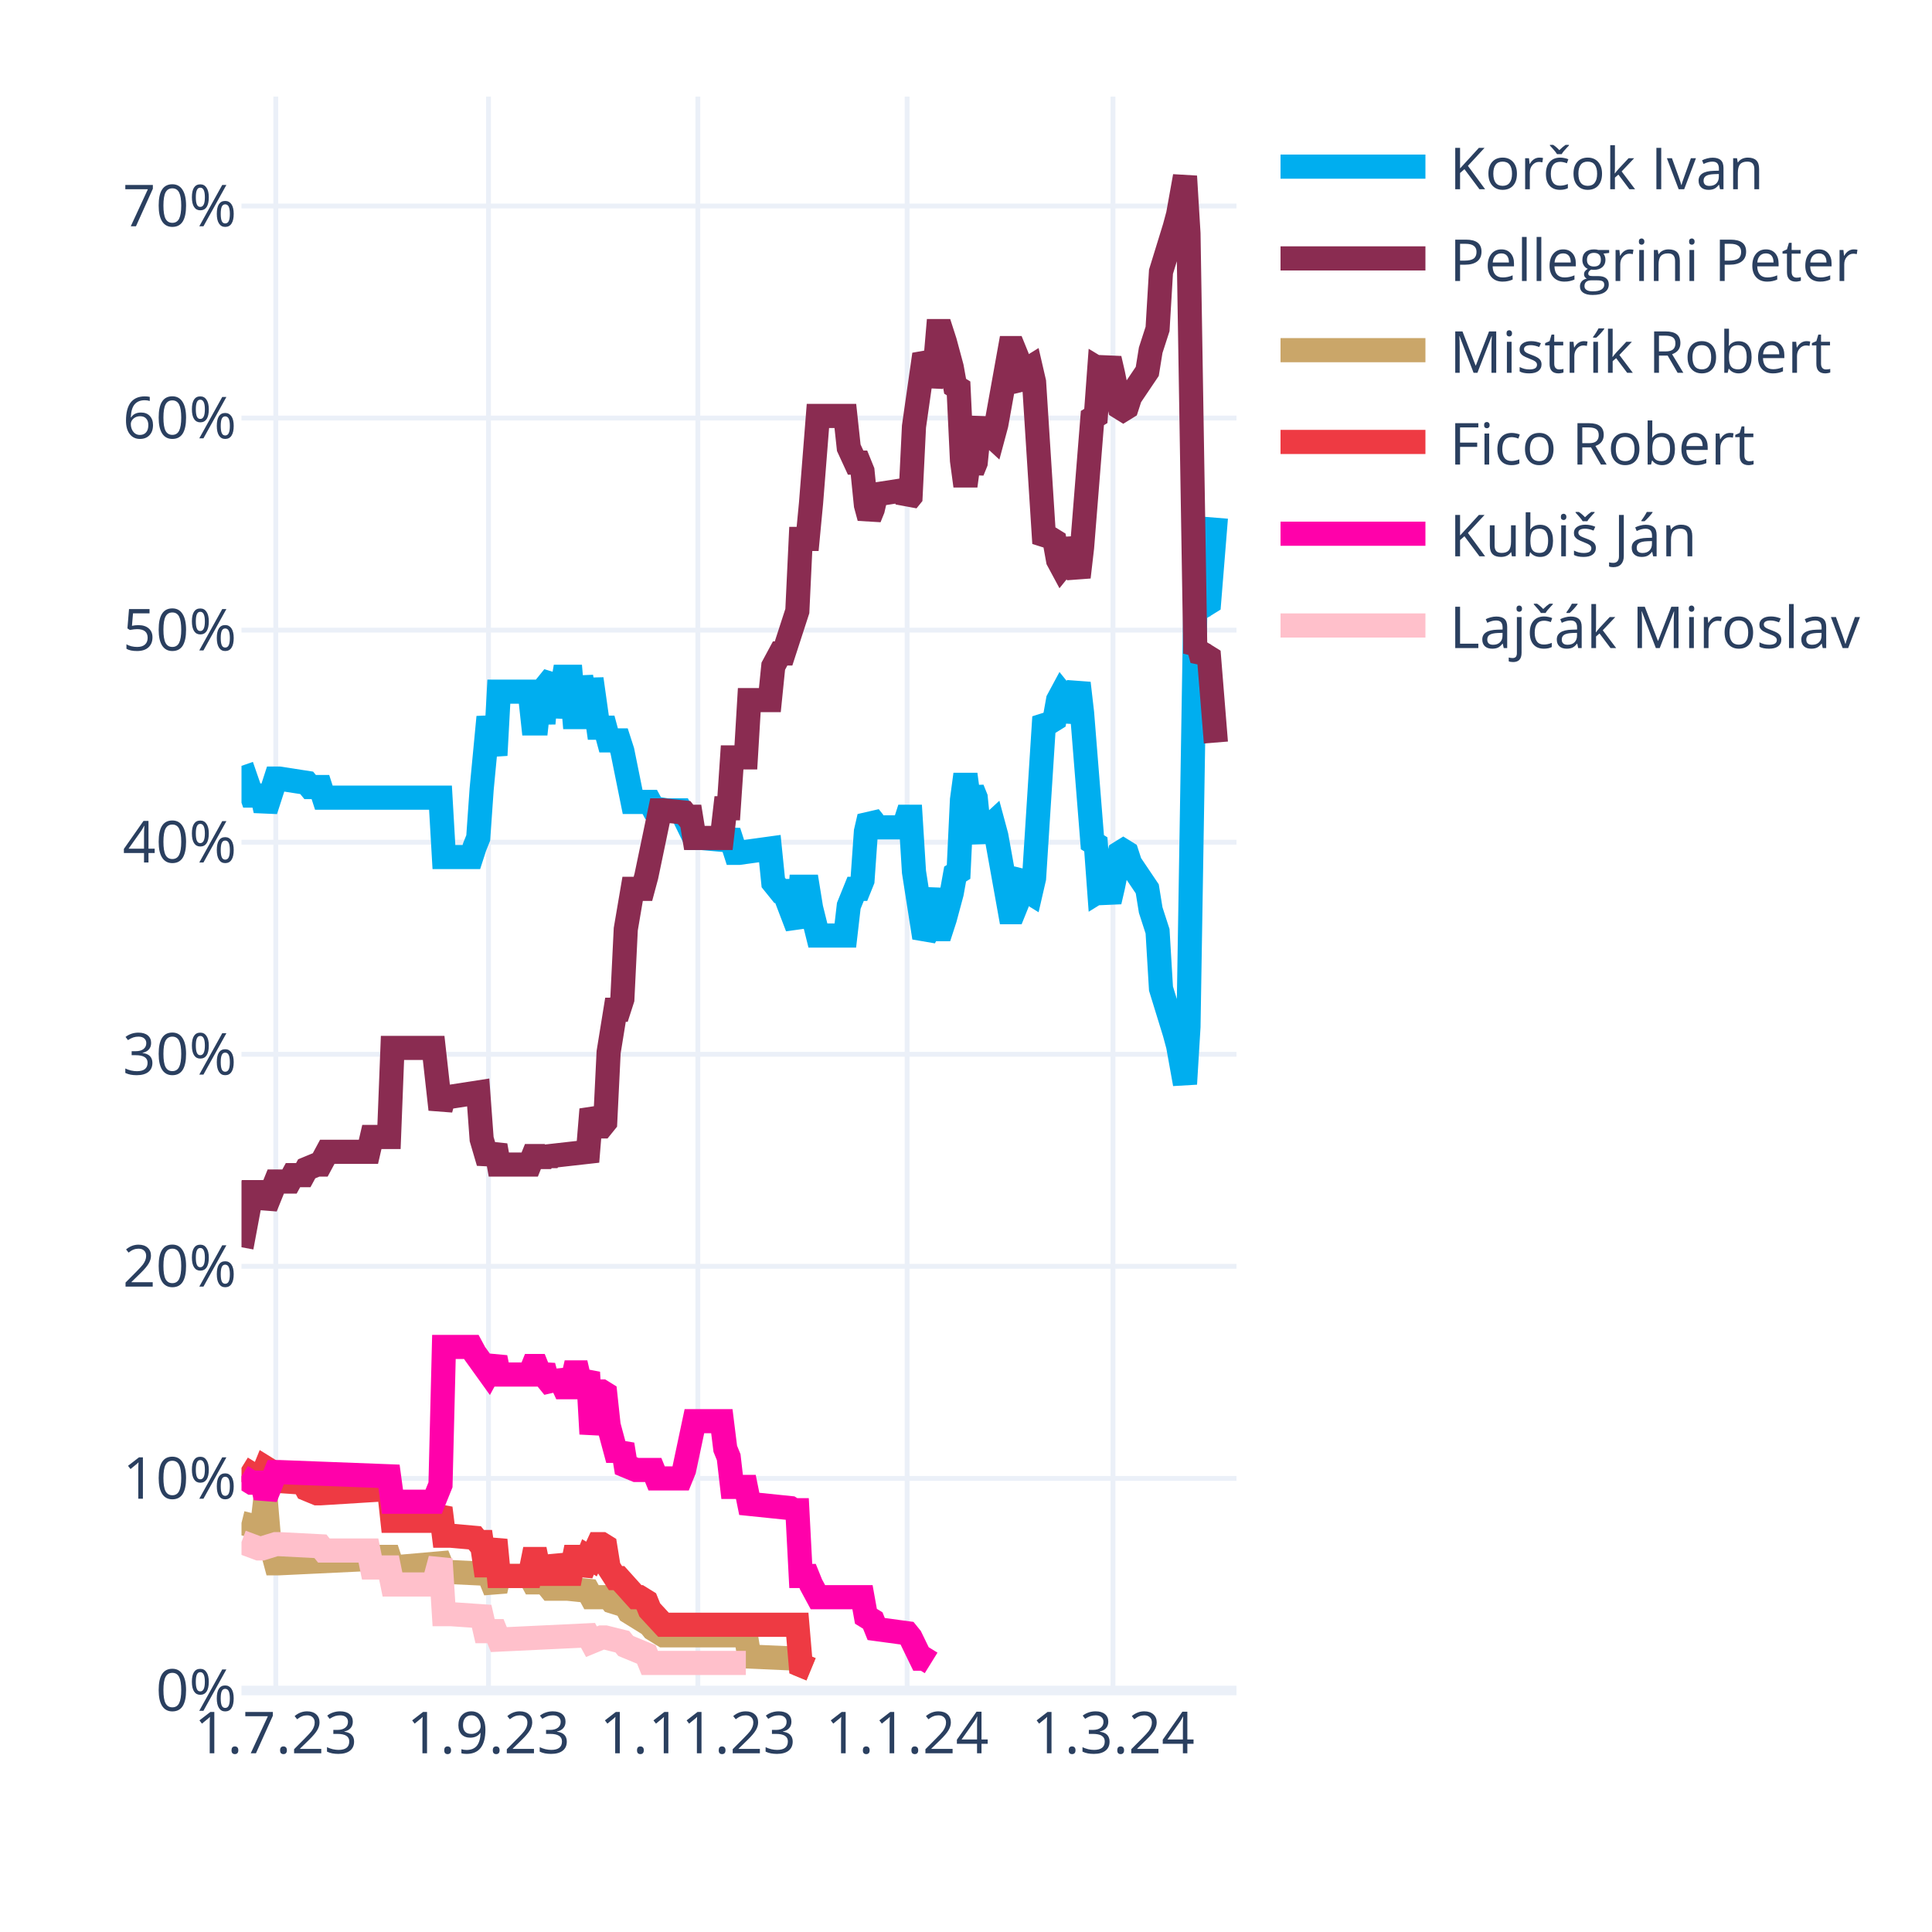
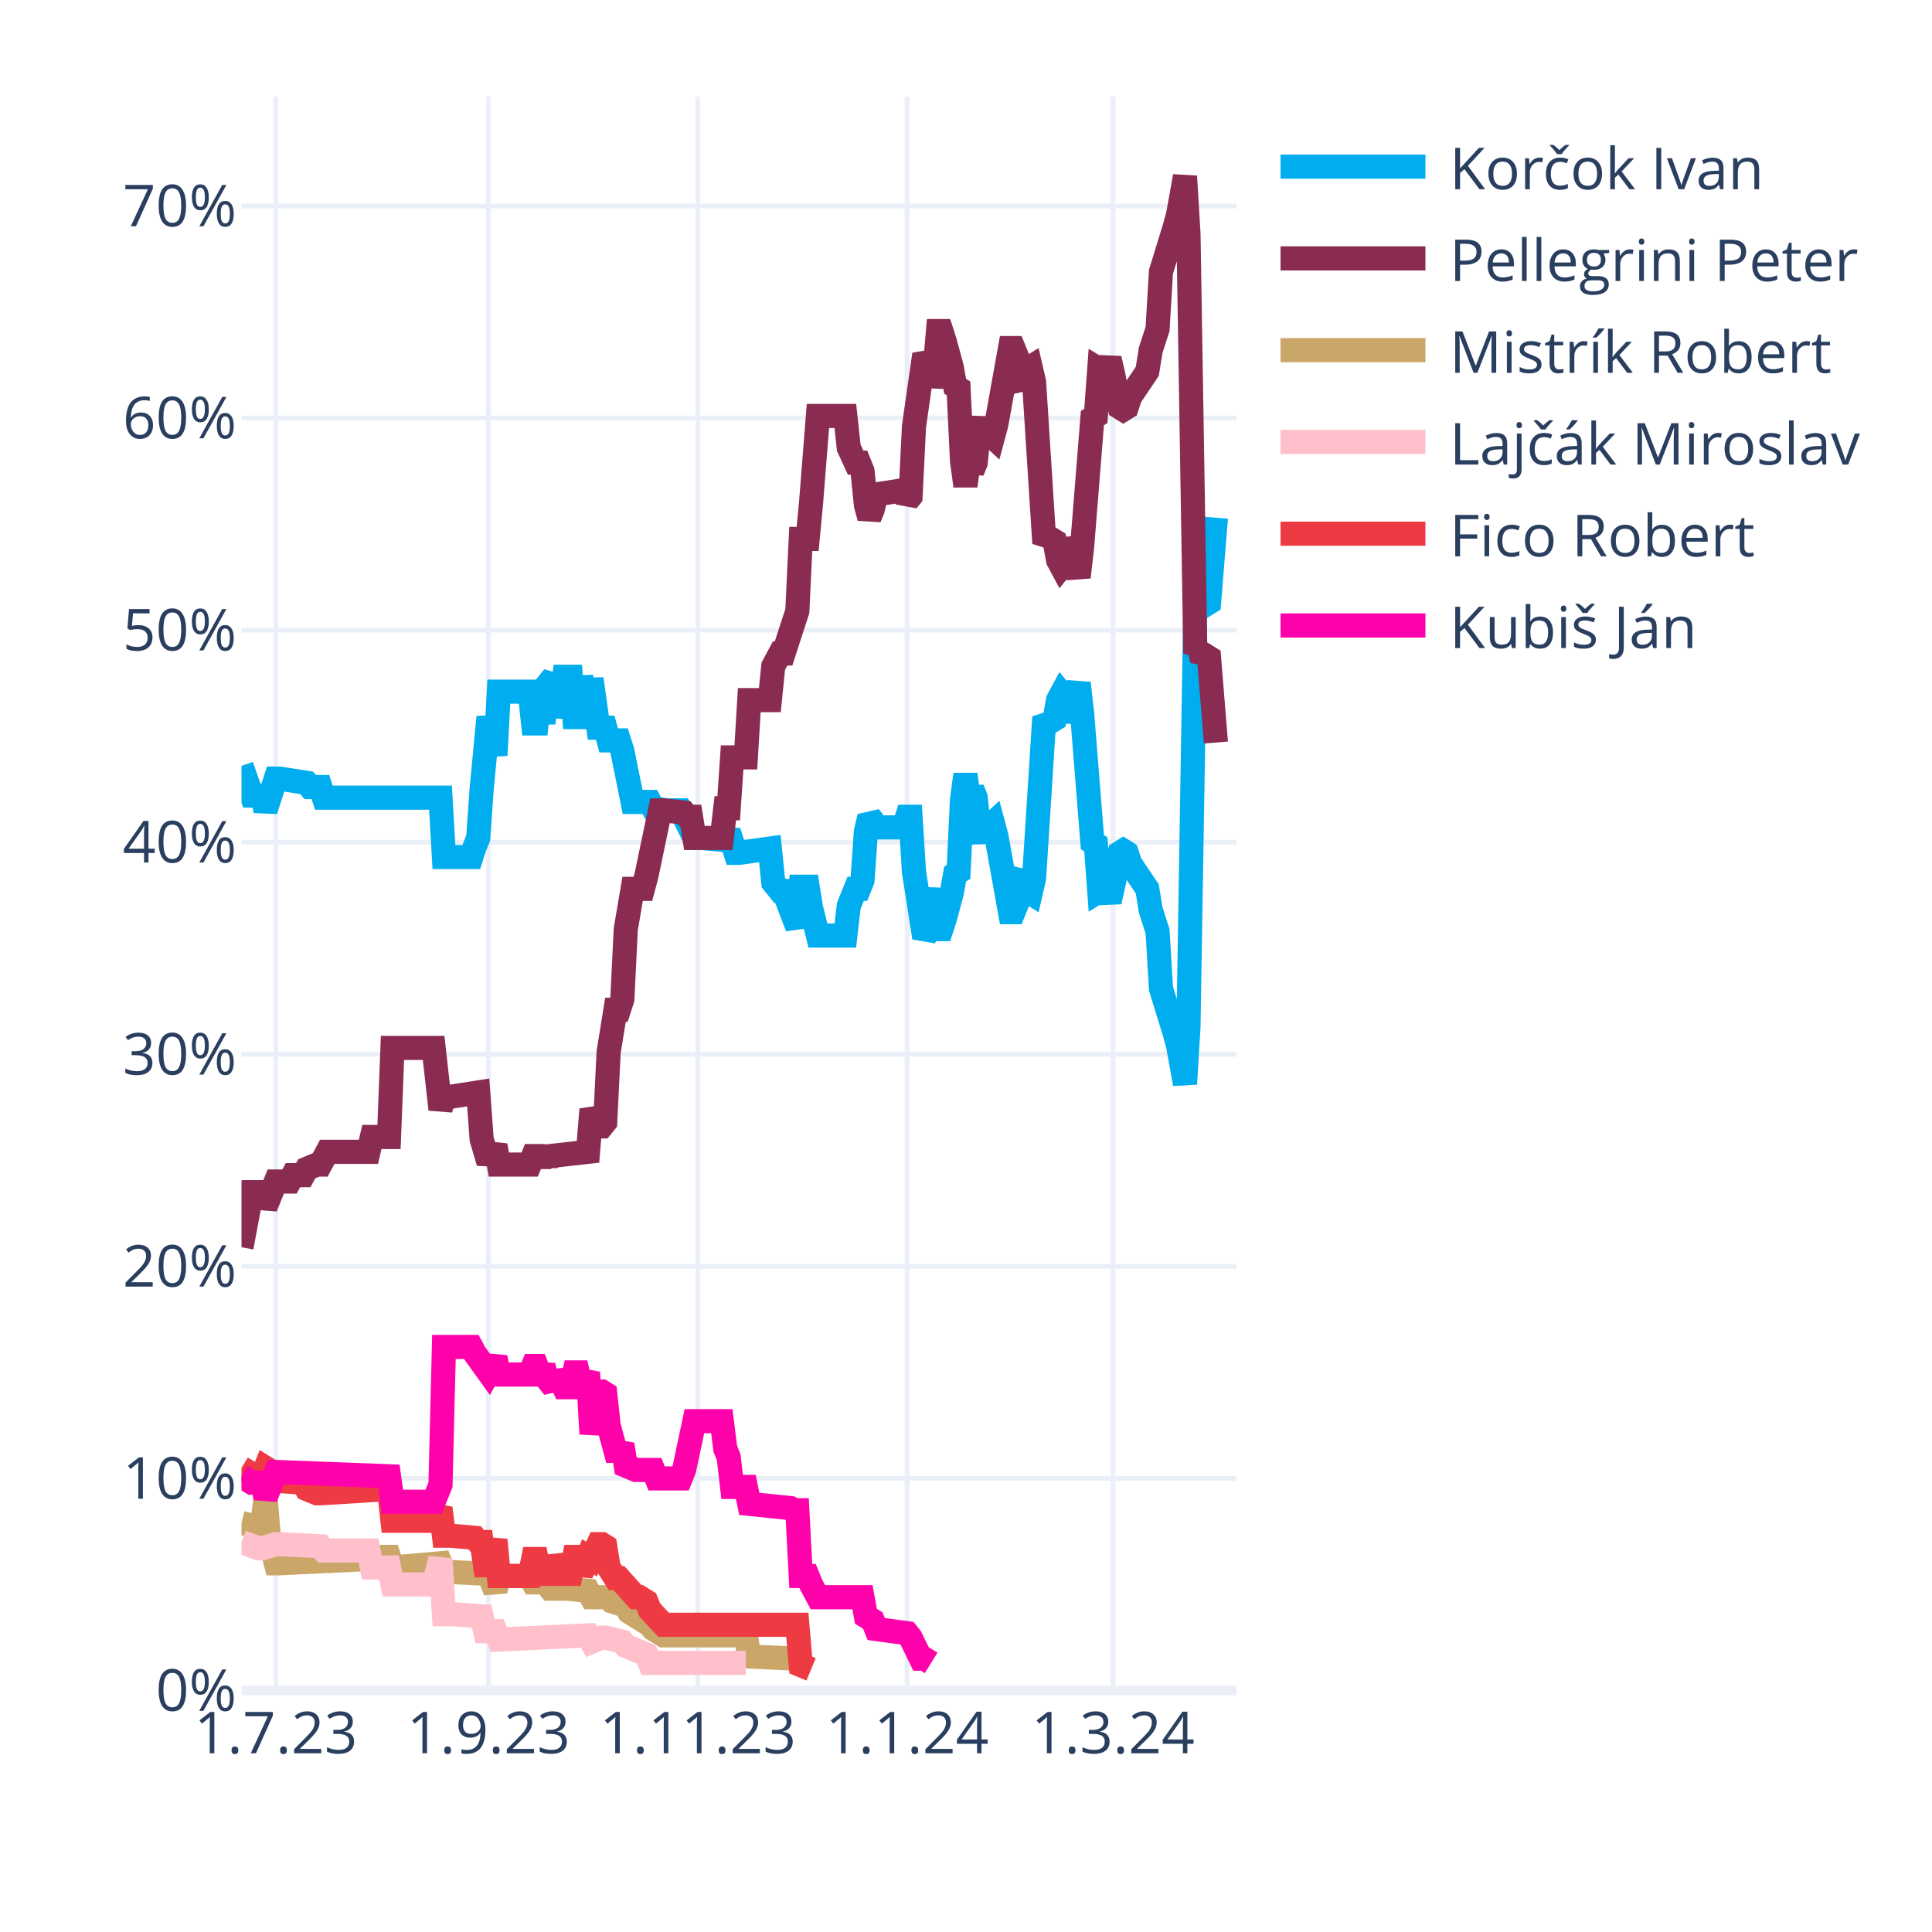
<svg xmlns="http://www.w3.org/2000/svg" class="main-svg" width="400" height="400" style="" viewBox="0 0 400 400">
  <rect x="0" y="0" width="400" height="400" style="fill: rgb(255, 255, 255); fill-opacity: 1;" />
-   <defs id="defs-7c4ebe">
+   <defs id="defs-b33237">
    <g class="clips">
-       <clipPath id="clip7c4ebexyplot" class="plotclip">
+       <clipPath id="clipb33237xyplot" class="plotclip">
        <rect width="206" height="330" />
      </clipPath>
-       <clipPath class="axesclip" id="clip7c4ebex">
+       <clipPath class="axesclip" id="clipb33237x">
        <rect x="50" y="0" width="206" height="400" />
      </clipPath>
-       <clipPath class="axesclip" id="clip7c4ebey">
+       <clipPath class="axesclip" id="clipb33237y">
        <rect x="0" y="20" width="400" height="330" />
      </clipPath>
-       <clipPath class="axesclip" id="clip7c4ebexy">
+       <clipPath class="axesclip" id="clipb33237xy">
        <rect x="50" y="20" width="206" height="330" />
      </clipPath>
    </g>
    <g class="gradients" />
    <g class="patterns" />
  </defs>
  <g class="bglayer" />
  <g class="layer-below">
    <g class="imagelayer" />
    <g class="shapelayer" />
  </g>
  <g class="cartesianlayer">
    <g class="subplot xy">
      <g class="layer-subplot">
        <g class="shapelayer" />
        <g class="imagelayer" />
      </g>
      <g class="minor-gridlayer">
        <g class="x" />
        <g class="y" />
      </g>
      <g class="gridlayer">
        <g class="x">
          <path class="xgrid crisp" transform="translate(57.1,0)" d="M0,20v330" style="stroke: rgb(235, 240, 248); stroke-opacity: 1; stroke-width: 1px;" />
          <path class="xgrid crisp" transform="translate(101.14,0)" d="M0,20v330" style="stroke: rgb(235, 240, 248); stroke-opacity: 1; stroke-width: 1px;" />
          <path class="xgrid crisp" transform="translate(144.48,0)" d="M0,20v330" style="stroke: rgb(235, 240, 248); stroke-opacity: 1; stroke-width: 1px;" />
          <path class="xgrid crisp" transform="translate(187.81,0)" d="M0,20v330" style="stroke: rgb(235, 240, 248); stroke-opacity: 1; stroke-width: 1px;" />
          <path class="xgrid crisp" transform="translate(230.43,0)" d="M0,20v330" style="stroke: rgb(235, 240, 248); stroke-opacity: 1; stroke-width: 1px;" />
        </g>
        <g class="y">
          <path class="ygrid crisp" transform="translate(0,306.09)" d="M50,0h206" style="stroke: rgb(235, 240, 248); stroke-opacity: 1; stroke-width: 1px;" />
          <path class="ygrid crisp" transform="translate(0,262.18)" d="M50,0h206" style="stroke: rgb(235, 240, 248); stroke-opacity: 1; stroke-width: 1px;" />
          <path class="ygrid crisp" transform="translate(0,218.28)" d="M50,0h206" style="stroke: rgb(235, 240, 248); stroke-opacity: 1; stroke-width: 1px;" />
          <path class="ygrid crisp" transform="translate(0,174.37)" d="M50,0h206" style="stroke: rgb(235, 240, 248); stroke-opacity: 1; stroke-width: 1px;" />
          <path class="ygrid crisp" transform="translate(0,130.46)" d="M50,0h206" style="stroke: rgb(235, 240, 248); stroke-opacity: 1; stroke-width: 1px;" />
          <path class="ygrid crisp" transform="translate(0,86.55)" d="M50,0h206" style="stroke: rgb(235, 240, 248); stroke-opacity: 1; stroke-width: 1px;" />
          <path class="ygrid crisp" transform="translate(0,42.65)" d="M50,0h206" style="stroke: rgb(235, 240, 248); stroke-opacity: 1; stroke-width: 1px;" />
        </g>
      </g>
      <g class="zerolinelayer">
        <path class="yzl zl crisp" transform="translate(0,350)" d="M50,0h206" style="stroke: rgb(235, 240, 248); stroke-opacity: 1; stroke-width: 2px;" />
      </g>
      <g class="layer-between">
        <g class="shapelayer" />
        <g class="imagelayer" />
      </g>
      <path class="xlines-below" />
      <path class="ylines-below" />
      <g class="overlines-below" />
      <g class="xaxislayer-below" />
      <g class="yaxislayer-below" />
      <g class="overaxes-below" />
-       <g class="plot" transform="translate(50,20)" clip-path="url(#clip7c4ebexyplot)">
+       <g class="plot" transform="translate(50,20)" clip-path="url(#clipb33237xyplot)">
        <g class="scatterlayer mlayer">
-           <g class="trace scatter trace302b0e" style="stroke-miterlimit: 2; opacity: 1;">
+           <g class="trace scatter trace1bdc82" style="stroke-miterlimit: 2; opacity: 1;">
            <g class="fills" />
            <g class="errorbars" />
            <g class="lines">
              <path class="js-line" d="M0,138.56L2.13,144.71L2.84,144.71L4.26,144.71L4.97,147.78L7.1,141.2L7.81,141.2L13.5,142.08L14.21,142.95L16.34,142.95L17.05,145.15L41.2,145.15L41.91,157.44L47.59,157.44L48.3,155.25L49.01,153.49L49.72,143.39L51.14,128.46L51.86,132.42L52.57,136.37L53.28,123.2L59.67,123.2L60.38,129.78L61.09,129.78L61.8,123.2L62.51,129.78L63.22,121.88L64.64,120.12L65.35,128.46L66.77,120.12L67.48,120.12L68.19,120.12L68.9,128.46L69.61,128.46L70.32,120.12L71.74,128.46L72.46,120.56L73.88,130.66L74.59,130.66L75.3,130.66L76.01,133.29L78.14,133.29L78.85,135.49L80.98,146.03L81.69,146.03L84.53,146.03L85.24,147.34L88.08,147.78L88.79,147.78L90.92,147.78L91.63,149.1L93.77,153.49L95.19,153.49L100.16,153.93L100.87,152.17L102.29,156.57L103,156.57L109.39,155.69L110.1,162.71L111.52,164.47L112.23,164.47L115.08,171.93L115.79,163.59L117.21,163.59L117.92,167.98L119.34,173.69L120.05,173.69L125.02,173.69L125.73,167.54L127.15,164.03L127.86,164.03L128.57,162.27L129.28,152.17L129.99,149.1L130.7,149.98L131.41,151.3L137.1,151.3L137.81,149.1L138.52,149.1L139.23,160.52L141.36,174.13L142.07,172.81L143.49,164.03L144.2,172.37L144.91,172.37L145.62,170.18L147.04,164.91L147.75,160.96L148.46,160.52L149.17,145.59L149.88,140.32L150.59,145.59L151.3,143.39L152.01,145.15L152.72,152.17L153.43,153.93L154.14,151.74L155.57,150.42L156.28,153.05L159.12,168.86L159.83,168.86L160.54,167.1L161.25,161.83L161.96,160.96L162.67,164.47L163.38,164.91L164.09,161.83L166.22,128.46L166.93,129.34L167.64,129.34L168.35,128.9L169.06,124.95L169.77,123.63L170.48,124.51L171.19,129.34L173.32,121.44L174.03,127.59L176.17,154.37L176.88,154.81L177.59,164.47L178.3,164.03L179.01,164.47L179.72,166.66L180.43,163.59L181.85,156.57L182.56,156.13L183.27,156.57L183.98,158.76L187.53,164.03L188.24,168.42L189.66,172.81L190.37,184.67L193.21,193.89L193.92,196.52L195.34,204.42L196.06,192.57L197.48,105.63L198.19,106.95L198.9,104.32L199.61,105.19L200.32,104.75L201.74,87.19" style="vector-effect: none; fill: none; stroke: rgb(0, 174, 239); stroke-opacity: 1; stroke-width: 5px; opacity: 1;" />
            </g>
            <g class="points" />
            <g class="text" />
          </g>
-           <g class="trace scatter trace99c1fd" style="stroke-miterlimit: 2; opacity: 1;">
+           <g class="trace scatter traceb6c15d" style="stroke-miterlimit: 2; opacity: 1;">
            <g class="fills" />
            <g class="errorbars" />
            <g class="lines">
              <path class="js-line" d="M0,238.23L2.13,226.82L2.84,226.82L4.26,226.82L4.97,229.89L7.1,224.62L7.81,224.62L9.94,224.62L10.66,223.3L12.79,223.3L13.5,221.99L15.63,221.11L16.34,221.11L17.76,218.47L18.47,218.47L26.28,218.47L26.99,215.4L30.54,215.4L31.26,196.96L39.78,196.96L41.2,209.69L41.91,207.06L43.33,207.06L49.01,206.18L49.72,215.84L51.14,220.67L51.86,218.91L52.57,217.16L53.28,221.11L59.67,221.11L60.38,219.35L61.09,219.35L61.8,221.11L62.51,219.35L63.22,220.67L63.93,219.35L71.74,218.47L72.46,209.69L73.88,213.21L74.59,213.21L75.3,212.33L76.01,197.84L77.43,189.06L78.14,189.06L78.85,186.86L79.56,172.37L80.98,164.03L81.69,164.03L83.11,164.03L83.82,161.39L86.66,147.78L87.37,147.78L91.63,148.22L92.34,149.1L93.06,149.1L93.77,153.49L99.45,153.49L100.16,147.34L100.87,147.34L101.58,136.81L104.42,136.81L105.13,124.95L109.39,124.95L110.1,117.93L111.52,115.29L112.23,115.29L115.08,106.51L115.79,91.58L117.21,91.58L117.92,84.12L119.34,66.12L120.05,66.12L125.02,66.12L125.73,72.7L127.15,75.78L127.86,75.78L128.57,77.53L129.28,84.56L129.99,87.19L130.7,85.43L131.41,82.36L137.1,81.48L137.81,83.68L138.52,82.8L139.23,68.31L141.36,53.38L142.07,54.7L142.78,59.97L143.49,56.89L144.2,48.55L144.91,48.55L145.62,50.75L147.04,56.02L147.75,59.97L148.46,60.41L149.17,75.34L149.88,80.61L150.59,75.34L151.3,77.53L152.01,75.78L152.72,68.75L153.43,66.99L154.14,69.19L155.57,70.51L156.28,67.87L159.12,52.07L159.83,52.07L160.54,53.82L161.25,59.09L161.96,59.97L162.67,56.46L163.38,56.02L164.09,59.09L166.22,92.46L166.93,91.58L167.64,91.58L168.35,92.02L169.06,95.97L169.77,97.29L170.48,96.41L171.19,91.58L173.32,99.49L174.03,93.34L176.17,66.55L176.88,66.12L177.59,56.46L178.3,56.89L179.01,56.46L179.72,54.26L180.43,57.33L181.85,64.36L182.56,64.8L183.27,64.36L183.98,62.16L187.53,56.89L188.24,52.5L189.66,48.11L190.37,36.26L193.21,27.04L193.92,24.4L195.34,16.5L196.06,28.36L197.48,115.29L198.19,113.97L198.9,116.61L199.61,115.73L200.32,116.17L201.74,133.73" style="vector-effect: none; fill: none; stroke: rgb(138, 44, 81); stroke-opacity: 1; stroke-width: 5px; opacity: 1;" />
            </g>
            <g class="points" />
            <g class="text" />
          </g>
-           <g class="trace scatter tracea782d8" style="stroke-miterlimit: 2; opacity: 1;">
+           <g class="trace scatter trace54a36e" style="stroke-miterlimit: 2; opacity: 1;">
            <g class="fills" />
            <g class="errorbars" />
            <g class="lines">
              <path class="js-line" d="M0,295.31L3.55,296.19L4.26,296.19L4.97,290.04L5.68,298.39L7.1,303.66L7.81,303.66L26.28,302.78L26.99,302.34L30.54,302.34L31.26,304.53L41.2,303.66L41.91,305.41L51.14,305.85L51.86,307.61L52.57,309.36L53.28,306.29L59.67,306.29L60.38,307.61L61.09,307.61L61.8,306.29L63.93,308.92L64.64,308.92L66.77,308.92L67.48,308.92L71.74,309.36L72.46,310.68L76.01,310.68L76.72,311.56L79.56,312.44L80.27,313.75L84.53,316.39L85.24,317.27L87.37,318.58L88.08,318.58L104.42,318.58L105.13,322.97L115.08,323.41L115.79,324.73L117.92,325.61" style="vector-effect: none; fill: none; stroke: rgb(202, 166, 105); stroke-opacity: 1; stroke-width: 5px; opacity: 1;" />
            </g>
            <g class="points" />
            <g class="text" />
          </g>
-           <g class="trace scatter trace44347c" style="stroke-miterlimit: 2; opacity: 1;">
+           <g class="trace scatter trace2b00e8" style="stroke-miterlimit: 2; opacity: 1;">
+             <g class="fills" />
+             <g class="errorbars" />
+             <g class="lines">
+               <path class="js-line" d="M0,299.26L3.55,300.58L4.26,300.58L7.1,299.7L7.81,299.7L16.34,300.14L17.05,301.02L26.28,301.02L26.99,304.53L30.54,304.53L31.26,308.05L39.78,308.05L41.2,302.78L41.91,314.19L43.33,314.19L49.72,314.63L50.43,317.71L52.57,317.71L53.28,319.46L71.74,318.58L72.46,319.9L74.59,319.02L75.3,319.02L78.85,319.9L79.56,320.78L83.82,322.54L84.53,324.29L104.42,324.29" style="vector-effect: none; fill: none; stroke: rgb(255, 192, 203); stroke-opacity: 1; stroke-width: 5px; opacity: 1;" />
+             </g>
+             <g class="points" />
+             <g class="text" />
+           </g>
+           <g class="trace scatter trace94e4ed" style="stroke-miterlimit: 2; opacity: 1;">
            <g class="fills" />
            <g class="errorbars" />
            <g class="lines">
              <path class="js-line" d="M0,283.9L2.84,285.65L3.55,285.65L4.26,285.65L4.97,283.9L5.68,284.34L6.39,286.53L12.79,286.97L13.5,288.29L15.63,289.17L16.34,289.17L30.54,288.29L31.26,294.87L39.78,294.87L41.2,292.24L41.91,297.95L43.33,297.95L48.3,298.39L49.01,299.26L49.72,299.26L50.43,304.09L51.14,304.09L51.86,301.46L52.57,298.83L53.28,306.29L59.67,306.29L60.38,302.78L61.09,302.78L61.8,306.29L62.51,302.78L63.22,305.85L64.64,305.85L65.35,302.34L66.77,305.85L67.48,305.85L68.19,305.85L68.9,302.34L69.61,302.34L70.32,305.85L71.74,302.34L72.46,302.78L73.88,299.7L74.59,299.7L75.3,300.14L76.01,304.53L77.43,306.73L78.14,306.73L81.69,310.68L82.4,310.68L83.82,311.56L84.53,313.32L87.37,316.39L88.08,316.39L115.08,316.39L115.79,324.73L117.92,325.61" style="vector-effect: none; fill: none; stroke: rgb(238, 58, 67); stroke-opacity: 1; stroke-width: 5px; opacity: 1;" />
            </g>
            <g class="points" />
            <g class="text" />
          </g>
-           <g class="trace scatter trace4bc6ee" style="stroke-miterlimit: 2; opacity: 1;">
+           <g class="trace scatter tracecb8193" style="stroke-miterlimit: 2; opacity: 1;">
            <g class="fills" />
            <g class="errorbars" />
            <g class="lines">
              <path class="js-line" d="M0,285.65L2.13,286.97L2.84,286.97L4.26,286.97L4.97,290.04L7.1,284.78L7.81,284.78L30.54,285.65L31.26,290.92L39.78,290.92L41.2,287.41L41.91,258.87L43.33,258.87L47.59,258.87L48.3,260.19L51.14,264.14L51.86,262.82L52.57,261.07L53.28,264.58L59.67,264.58L60.38,262.82L61.09,262.82L61.8,264.58L62.51,262.82L63.22,265.46L64.64,267.21L65.35,264.14L66.77,267.21L67.48,267.21L68.19,267.21L68.9,264.14L69.61,264.14L70.32,267.21L71.74,264.14L72.46,276.87L73.88,268.09L74.59,268.09L75.3,268.53L76.01,275.12L77.43,280.38L78.14,280.38L78.85,279.07L79.56,283.46L81.69,284.34L82.4,284.34L85.24,284.34L85.95,286.09L90.92,286.09L91.63,284.34L93.77,274.24L95.19,274.24L99.45,274.24L100.16,279.95L100.87,281.7L101.58,287.85L104.42,287.85L105.13,291.36L113.66,292.24L114.37,292.68L115.08,292.68L115.79,306.29L117.21,306.29L117.92,308.05L119.34,310.68L120.05,310.68L128.57,310.68L129.28,314.63L130.7,315.51L131.41,317.27L137.81,318.14L138.52,319.02L140.65,323.41L141.36,323.41L142.78,324.29" style="vector-effect: none; fill: none; stroke: rgb(255, 1, 170); stroke-opacity: 1; stroke-width: 5px; opacity: 1;" />
-             </g>
-             <g class="points" />
-             <g class="text" />
-           </g>
-           <g class="trace scatter trace414bb7" style="stroke-miterlimit: 2; opacity: 1;">
-             <g class="fills" />
-             <g class="errorbars" />
-             <g class="lines">
-               <path class="js-line" d="M0,299.26L3.55,300.58L4.26,300.58L7.1,299.7L7.81,299.7L16.34,300.14L17.05,301.02L26.28,301.02L26.99,304.53L30.54,304.53L31.26,308.05L39.78,308.05L41.2,302.78L41.91,314.19L43.33,314.19L49.72,314.63L50.43,317.71L52.57,317.71L53.28,319.46L71.74,318.58L72.46,319.9L74.59,319.02L75.3,319.02L78.85,319.9L79.56,320.78L83.82,322.54L84.53,324.29L104.42,324.29" style="vector-effect: none; fill: none; stroke: rgb(255, 192, 203); stroke-opacity: 1; stroke-width: 5px; opacity: 1;" />
            </g>
            <g class="points" />
            <g class="text" />
          </g>
        </g>
      </g>
      <g class="overplot" />
      <path class="xlines-above crisp" d="M0,0" style="fill: none;" />
      <path class="ylines-above crisp" d="M0,0" style="fill: none;" />
      <g class="overlines-above" />
      <g class="xaxislayer-above">
        <g class="xtick">
          <text text-anchor="middle" x="0" y="363" transform="translate(57.1,0)" style="font-family: 'Open Sans', verdana, arial, sans-serif; font-size: 12px; fill: rgb(42, 63, 95); fill-opacity: 1; white-space: pre; opacity: 1;">1.7.23</text>
        </g>
        <g class="xtick">
          <text text-anchor="middle" x="0" y="363" style="font-family: 'Open Sans', verdana, arial, sans-serif; font-size: 12px; fill: rgb(42, 63, 95); fill-opacity: 1; white-space: pre; opacity: 1;" transform="translate(101.14,0)">1.9.23</text>
        </g>
        <g class="xtick">
          <text text-anchor="middle" x="0" y="363" style="font-family: 'Open Sans', verdana, arial, sans-serif; font-size: 12px; fill: rgb(42, 63, 95); fill-opacity: 1; white-space: pre; opacity: 1;" transform="translate(144.48,0)">1.11.23</text>
        </g>
        <g class="xtick">
          <text text-anchor="middle" x="0" y="363" style="font-family: 'Open Sans', verdana, arial, sans-serif; font-size: 12px; fill: rgb(42, 63, 95); fill-opacity: 1; white-space: pre; opacity: 1;" transform="translate(187.81,0)">1.1.24</text>
        </g>
        <g class="xtick">
          <text text-anchor="middle" x="0" y="363" style="font-family: 'Open Sans', verdana, arial, sans-serif; font-size: 12px; fill: rgb(42, 63, 95); fill-opacity: 1; white-space: pre; opacity: 1;" transform="translate(230.43,0)">1.3.24</text>
        </g>
      </g>
      <g class="yaxislayer-above">
        <g class="ytick">
          <text text-anchor="end" x="49" y="4.2" transform="translate(0,350)" style="font-family: 'Open Sans', verdana, arial, sans-serif; font-size: 12px; fill: rgb(42, 63, 95); fill-opacity: 1; white-space: pre; opacity: 1;">0%</text>
        </g>
        <g class="ytick">
          <text text-anchor="end" x="49" y="4.2" style="font-family: 'Open Sans', verdana, arial, sans-serif; font-size: 12px; fill: rgb(42, 63, 95); fill-opacity: 1; white-space: pre; opacity: 1;" transform="translate(0,306.09)">10%</text>
        </g>
        <g class="ytick">
          <text text-anchor="end" x="49" y="4.2" style="font-family: 'Open Sans', verdana, arial, sans-serif; font-size: 12px; fill: rgb(42, 63, 95); fill-opacity: 1; white-space: pre; opacity: 1;" transform="translate(0,262.18)">20%</text>
        </g>
        <g class="ytick">
          <text text-anchor="end" x="49" y="4.2" style="font-family: 'Open Sans', verdana, arial, sans-serif; font-size: 12px; fill: rgb(42, 63, 95); fill-opacity: 1; white-space: pre; opacity: 1;" transform="translate(0,218.28)">30%</text>
        </g>
        <g class="ytick">
          <text text-anchor="end" x="49" y="4.2" style="font-family: 'Open Sans', verdana, arial, sans-serif; font-size: 12px; fill: rgb(42, 63, 95); fill-opacity: 1; white-space: pre; opacity: 1;" transform="translate(0,174.37)">40%</text>
        </g>
        <g class="ytick">
          <text text-anchor="end" x="49" y="4.2" style="font-family: 'Open Sans', verdana, arial, sans-serif; font-size: 12px; fill: rgb(42, 63, 95); fill-opacity: 1; white-space: pre; opacity: 1;" transform="translate(0,130.46)">50%</text>
        </g>
        <g class="ytick">
          <text text-anchor="end" x="49" y="4.2" style="font-family: 'Open Sans', verdana, arial, sans-serif; font-size: 12px; fill: rgb(42, 63, 95); fill-opacity: 1; white-space: pre; opacity: 1;" transform="translate(0,86.55)">60%</text>
        </g>
        <g class="ytick">
          <text text-anchor="end" x="49" y="4.2" style="font-family: 'Open Sans', verdana, arial, sans-serif; font-size: 12px; fill: rgb(42, 63, 95); fill-opacity: 1; white-space: pre; opacity: 1;" transform="translate(0,42.65)">70%</text>
        </g>
      </g>
      <g class="overaxes-above" />
    </g>
  </g>
  <g class="polarlayer" />
  <g class="smithlayer" />
  <g class="ternarylayer" />
  <g class="geolayer" />
  <g class="funnelarealayer" />
  <g class="pielayer" />
  <g class="iciclelayer" />
  <g class="treemaplayer" />
  <g class="sunburstlayer" />
  <g class="glimages" />
-   <defs id="topdefs-7c4ebe">
+   <defs id="topdefs-b33237">
    <g class="clips" />
-     <clipPath id="legend7c4ebe">
+     <clipPath id="legendb33237">
      <rect width="128" height="124" x="0" y="0" />
    </clipPath>
  </defs>
  <g class="layer-above">
    <g class="imagelayer" />
    <g class="shapelayer" />
  </g>
  <g class="infolayer">
    <g class="legend" pointer-events="all" transform="translate(260.12,20)">
      <rect class="bg" shape-rendering="crispEdges" width="128" height="124" x="0" y="0" style="stroke: rgb(68, 68, 68); stroke-opacity: 1; fill: rgb(255, 255, 255); fill-opacity: 1; stroke-width: 0px;" />
-       <g class="scrollbox" transform="" clip-path="url(#legend7c4ebe)">
+       <g class="scrollbox" transform="" clip-path="url(#legendb33237)">
        <g class="groups">
          <g class="traces" transform="translate(0,14.5)" style="opacity: 1;">
            <text class="legendtext" text-anchor="start" x="40" y="4.68" style="font-family: 'Open Sans', verdana, arial, sans-serif; font-size: 12px; fill: rgb(42, 63, 95); fill-opacity: 1; white-space: pre;">Korčok Ivan</text>
            <g class="layers" style="opacity: 1;">
              <g class="legendfill" />
              <g class="legendlines">
                <path class="js-line" d="M5,0h30" style="fill: none; stroke: rgb(0, 174, 239); stroke-opacity: 1; stroke-width: 5px;" />
              </g>
              <g class="legendsymbols">
                <g class="legendpoints" />
              </g>
            </g>
            <rect class="legendtoggle" x="0" y="-9.5" width="122.703" height="19" style="fill: rgb(0, 0, 0); fill-opacity: 0;" />
          </g>
          <g class="traces" transform="translate(0,33.5)" style="opacity: 1;">
            <text class="legendtext" text-anchor="start" x="40" y="4.68" style="font-family: 'Open Sans', verdana, arial, sans-serif; font-size: 12px; fill: rgb(42, 63, 95); fill-opacity: 1; white-space: pre;">Pellegrini Peter</text>
            <g class="layers" style="opacity: 1;">
              <g class="legendfill" />
              <g class="legendlines">
                <path class="js-line" d="M5,0h30" style="fill: none; stroke: rgb(138, 44, 81); stroke-opacity: 1; stroke-width: 5px;" />
              </g>
              <g class="legendsymbols">
                <g class="legendpoints" />
              </g>
            </g>
            <rect class="legendtoggle" x="0" y="-9.5" width="122.703" height="19" style="fill: rgb(0, 0, 0); fill-opacity: 0;" />
          </g>
          <g class="traces" transform="translate(0,52.5)" style="opacity: 1;">
            <text class="legendtext" text-anchor="start" x="40" y="4.68" style="font-family: 'Open Sans', verdana, arial, sans-serif; font-size: 12px; fill: rgb(42, 63, 95); fill-opacity: 1; white-space: pre;">Mistrík Robert</text>
            <g class="layers" style="opacity: 1;">
              <g class="legendfill" />
              <g class="legendlines">
                <path class="js-line" d="M5,0h30" style="fill: none; stroke: rgb(202, 166, 105); stroke-opacity: 1; stroke-width: 5px;" />
              </g>
              <g class="legendsymbols">
                <g class="legendpoints" />
              </g>
            </g>
            <rect class="legendtoggle" x="0" y="-9.5" width="122.703" height="19" style="fill: rgb(0, 0, 0); fill-opacity: 0;" />
          </g>
          <g class="traces" transform="translate(0,71.5)" style="opacity: 1;">
+             <text class="legendtext" text-anchor="start" x="40" y="4.68" style="font-family: 'Open Sans', verdana, arial, sans-serif; font-size: 12px; fill: rgb(42, 63, 95); fill-opacity: 1; white-space: pre;">Lajčák Miroslav</text>
+             <g class="layers" style="opacity: 1;">
+               <g class="legendfill" />
+               <g class="legendlines">
+                 <path class="js-line" d="M5,0h30" style="fill: none; stroke: rgb(255, 192, 203); stroke-opacity: 1; stroke-width: 5px;" />
+               </g>
+               <g class="legendsymbols">
+                 <g class="legendpoints" />
+               </g>
+             </g>
+             <rect class="legendtoggle" x="0" y="-9.5" width="122.703" height="19" style="fill: rgb(0, 0, 0); fill-opacity: 0;" />
+           </g>
+           <g class="traces" transform="translate(0,90.5)" style="opacity: 1;">
            <text class="legendtext" text-anchor="start" x="40" y="4.68" style="font-family: 'Open Sans', verdana, arial, sans-serif; font-size: 12px; fill: rgb(42, 63, 95); fill-opacity: 1; white-space: pre;">Fico Robert</text>
            <g class="layers" style="opacity: 1;">
              <g class="legendfill" />
              <g class="legendlines">
                <path class="js-line" d="M5,0h30" style="fill: none; stroke: rgb(238, 58, 67); stroke-opacity: 1; stroke-width: 5px;" />
              </g>
              <g class="legendsymbols">
                <g class="legendpoints" />
              </g>
            </g>
            <rect class="legendtoggle" x="0" y="-9.5" width="122.703" height="19" style="fill: rgb(0, 0, 0); fill-opacity: 0;" />
          </g>
-           <g class="traces" transform="translate(0,90.5)" style="opacity: 1;">
+           <g class="traces" transform="translate(0,109.5)" style="opacity: 1;">
            <text class="legendtext" text-anchor="start" x="40" y="4.68" style="font-family: 'Open Sans', verdana, arial, sans-serif; font-size: 12px; fill: rgb(42, 63, 95); fill-opacity: 1; white-space: pre;">Kubiš Ján</text>
            <g class="layers" style="opacity: 1;">
              <g class="legendfill" />
              <g class="legendlines">
                <path class="js-line" d="M5,0h30" style="fill: none; stroke: rgb(255, 1, 170); stroke-opacity: 1; stroke-width: 5px;" />
-               </g>
-               <g class="legendsymbols">
-                 <g class="legendpoints" />
-               </g>
-             </g>
-             <rect class="legendtoggle" x="0" y="-9.5" width="122.703" height="19" style="fill: rgb(0, 0, 0); fill-opacity: 0;" />
-           </g>
-           <g class="traces" transform="translate(0,109.5)" style="opacity: 1;">
-             <text class="legendtext" text-anchor="start" x="40" y="4.68" style="font-family: 'Open Sans', verdana, arial, sans-serif; font-size: 12px; fill: rgb(42, 63, 95); fill-opacity: 1; white-space: pre;">Lajčák Miroslav</text>
-             <g class="layers" style="opacity: 1;">
-               <g class="legendfill" />
-               <g class="legendlines">
-                 <path class="js-line" d="M5,0h30" style="fill: none; stroke: rgb(255, 192, 203); stroke-opacity: 1; stroke-width: 5px;" />
              </g>
              <g class="legendsymbols">
                <g class="legendpoints" />
              </g>
            </g>
            <rect class="legendtoggle" x="0" y="-9.5" width="122.703" height="19" style="fill: rgb(0, 0, 0); fill-opacity: 0;" />
          </g>
        </g>
      </g>
      <rect class="scrollbar" rx="20" ry="3" width="0" height="0" x="0" y="0" style="fill: rgb(128, 139, 164); fill-opacity: 1;" />
    </g>
    <g class="g-gtitle" />
    <g class="g-xtitle" />
    <g class="g-ytitle" />
  </g>
</svg>
